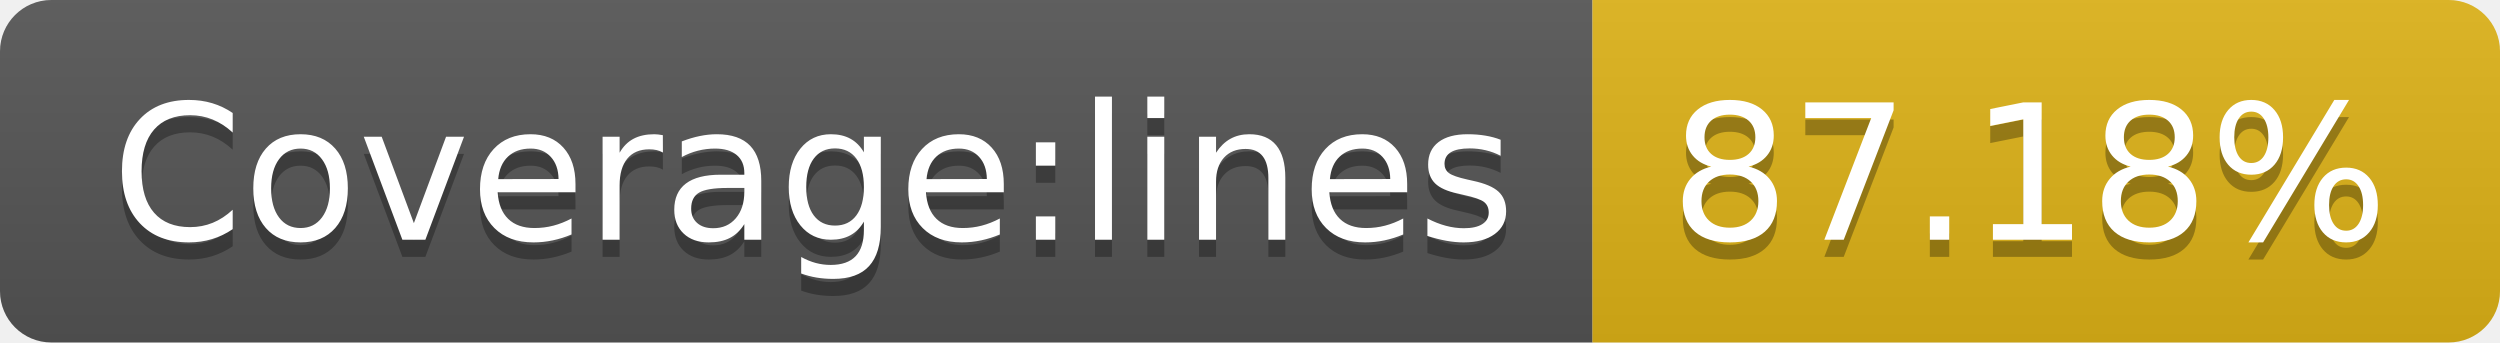
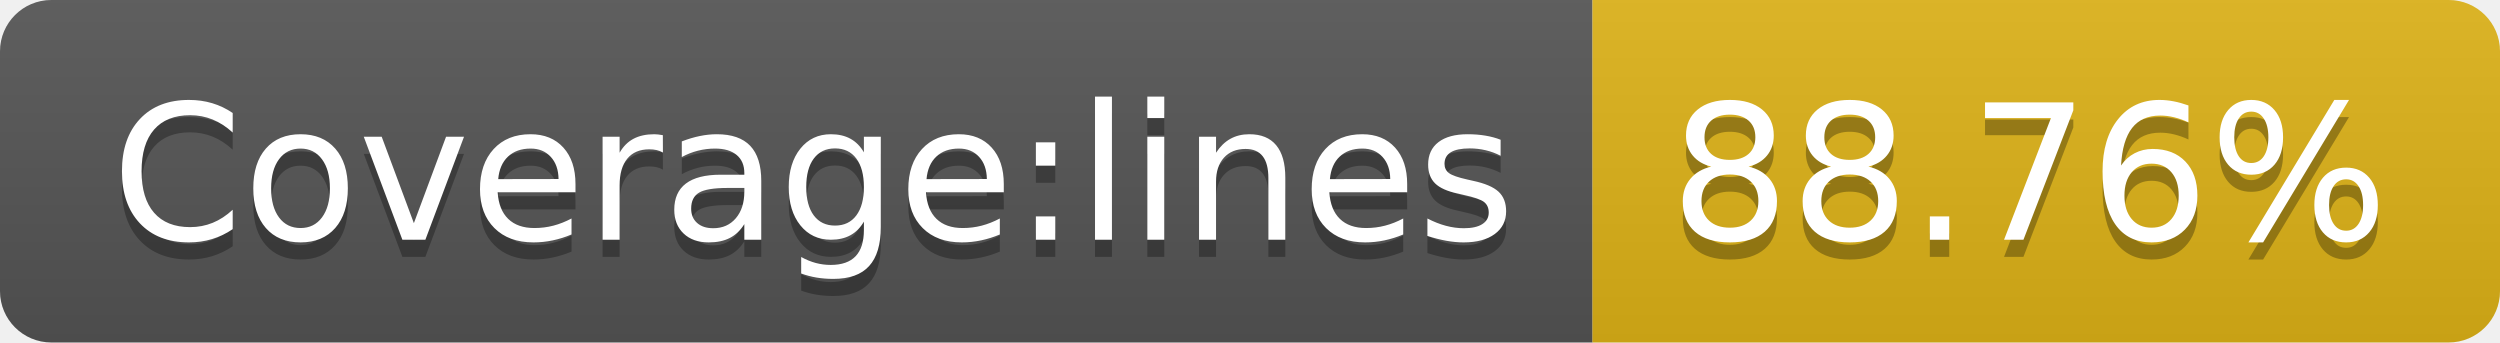
<svg xmlns="http://www.w3.org/2000/svg" width="146" height="20">
  <linearGradient id="b" x2="0" y2="100%">
    <stop offset="0" stop-color="#bbb" stop-opacity=".1" />
    <stop offset="1" stop-opacity=".1" />
  </linearGradient>
  <clipPath id="a">
    <rect width="146" height="20" rx="3" fill="#fff" />
  </clipPath>
  <g clip-path="url(#a)">
    <path fill="#555" d="M0 0h93v20H0z" />
    <path fill="#dfb317" d="M93 0h53v20H93z" />
    <path fill="url(#b)" d="M0 0h146v20H0z" />
  </g>
  <g fill="#fff" text-anchor="middle" font-family="DejaVu Sans,Verdana,Geneva,sans-serif" font-size="110">
    <text x="475" y="150" fill="#010101" fill-opacity=".3" transform="scale(.1)" textLength="830">Coverage:lines</text>
    <text x="475" y="140" transform="scale(.1)" textLength="830">Coverage:lines</text>
-     <text x="1185" y="150" fill="#010101" fill-opacity=".3" transform="scale(.1)" textLength="430">87.18%</text>
-     <text x="1185" y="140" transform="scale(.1)" textLength="430">87.18%</text>
+     <text x="1185" y="150" fill="#010101" fill-opacity=".3" transform="scale(.1)" textLength="430">88.76%</text>
+     <text x="1185" y="140" transform="scale(.1)" textLength="430">88.76%</text>
  </g>
</svg>
